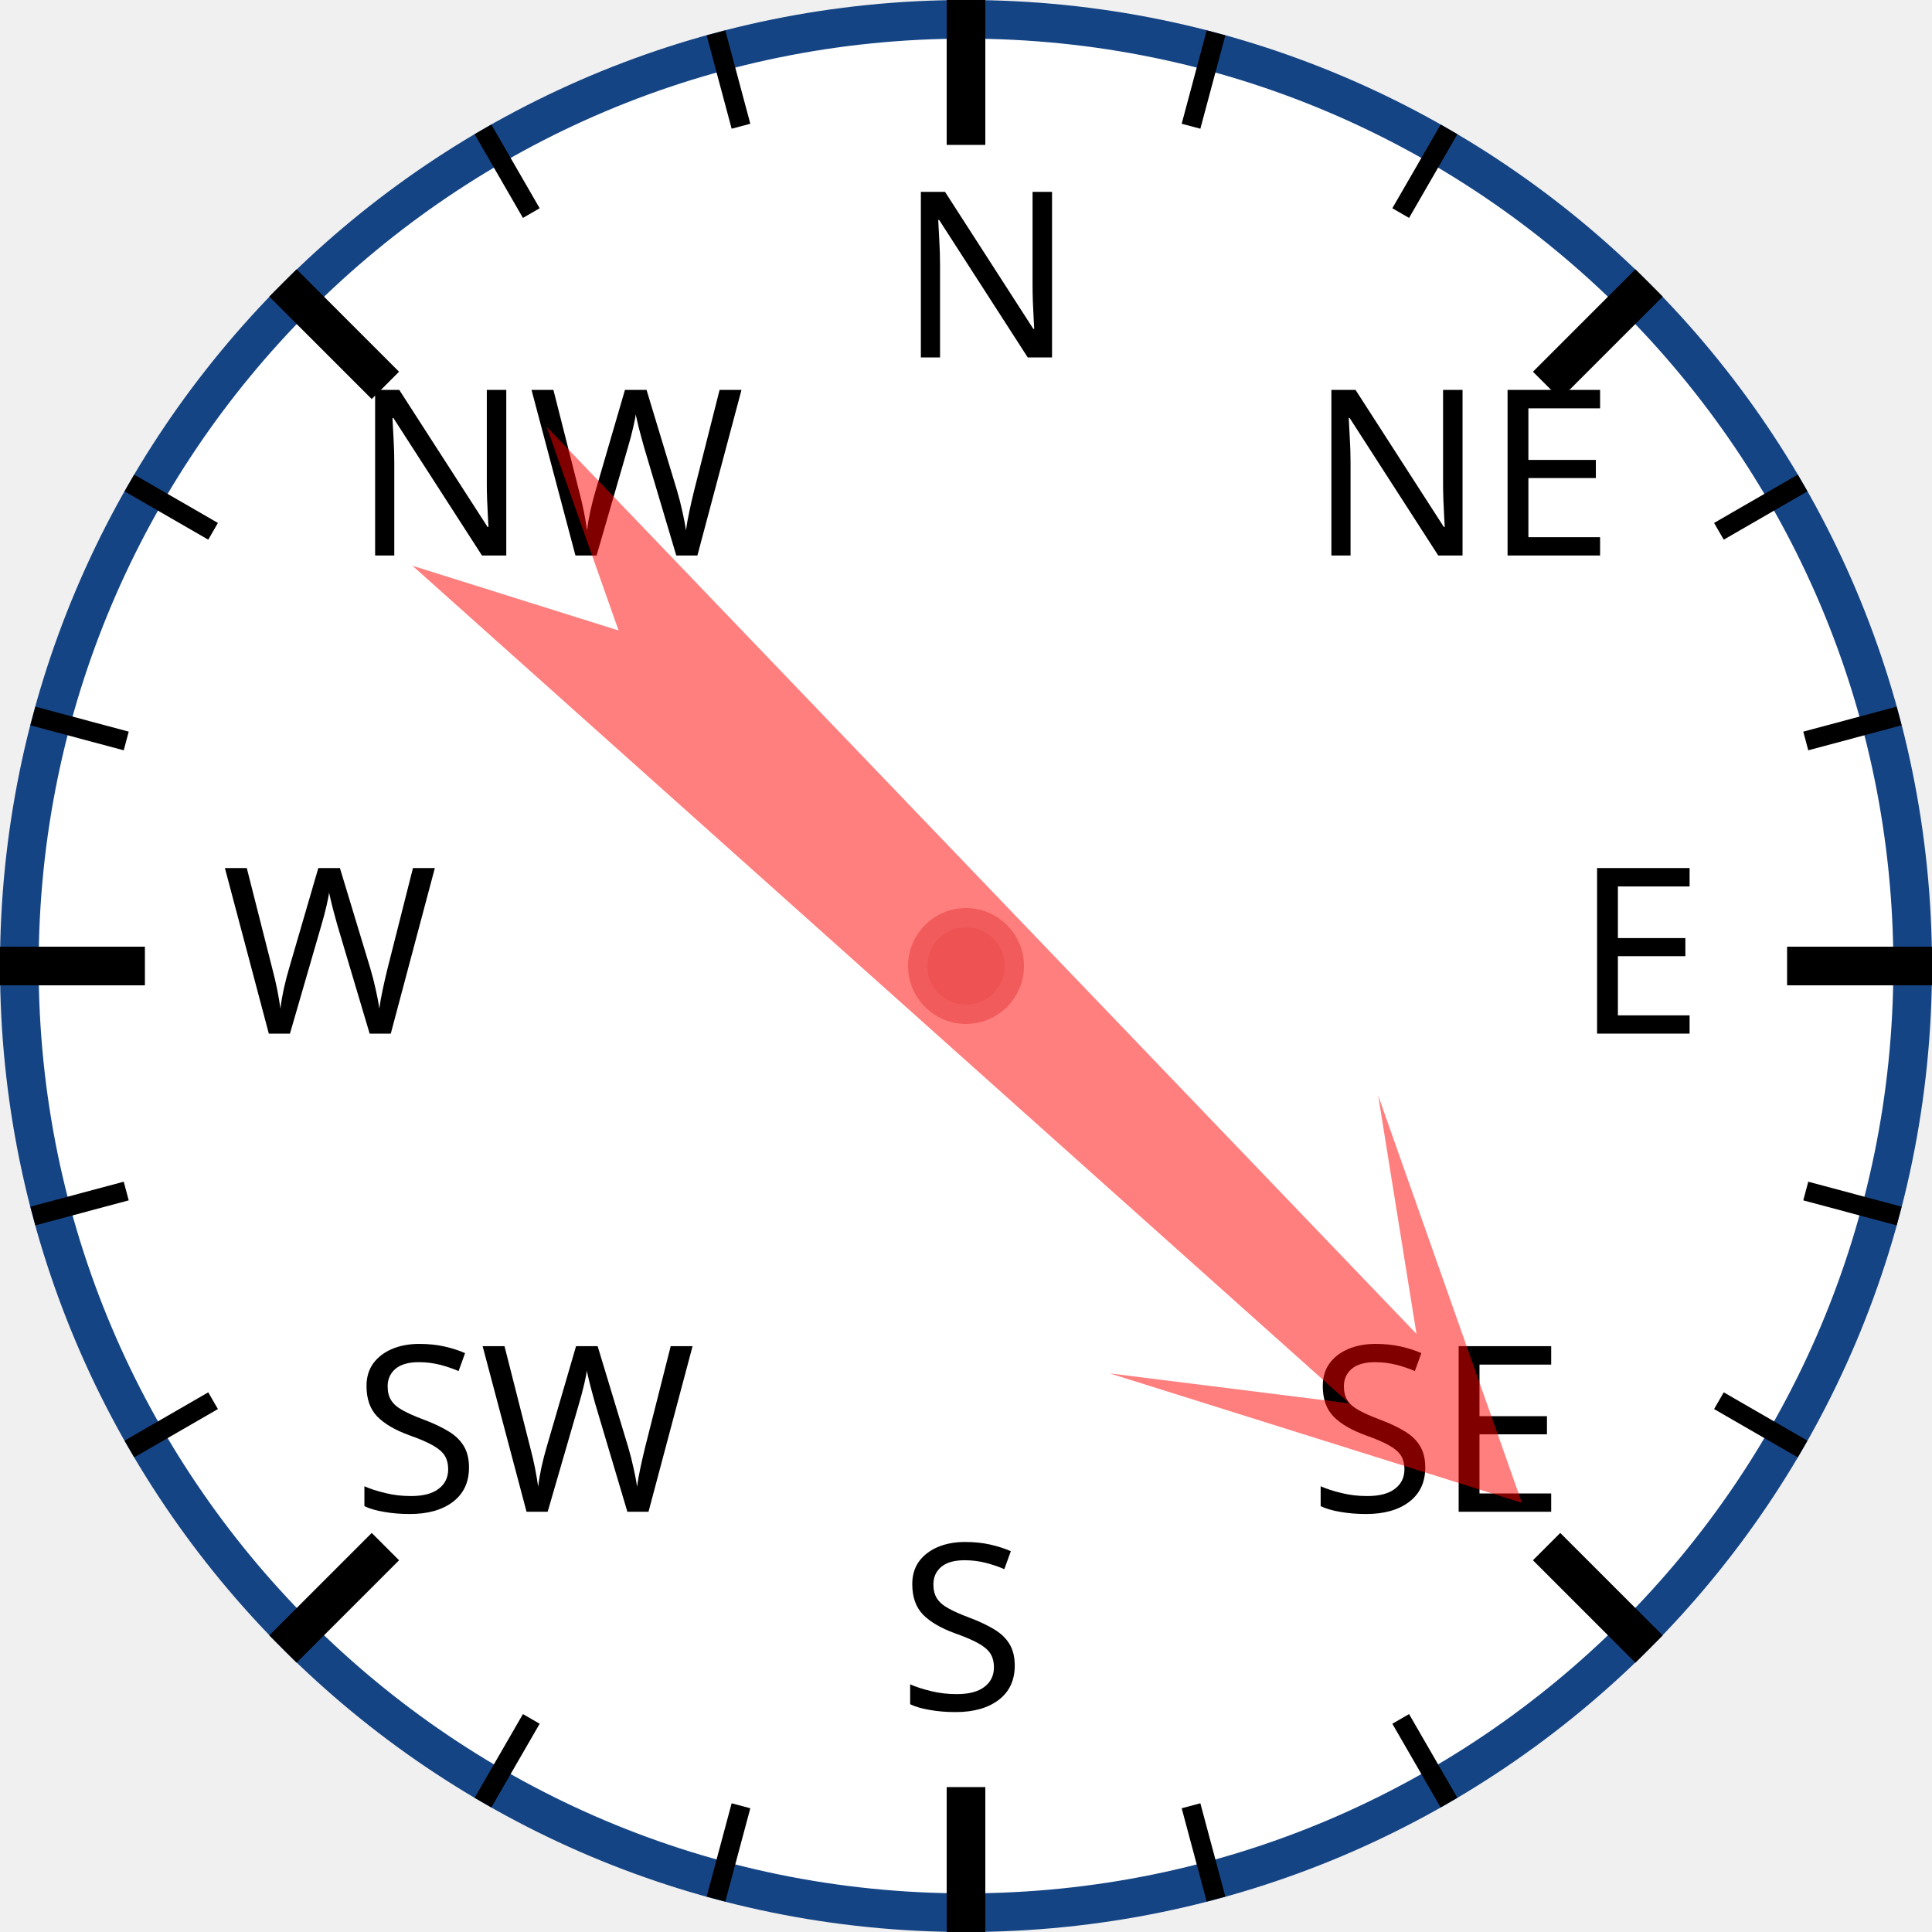
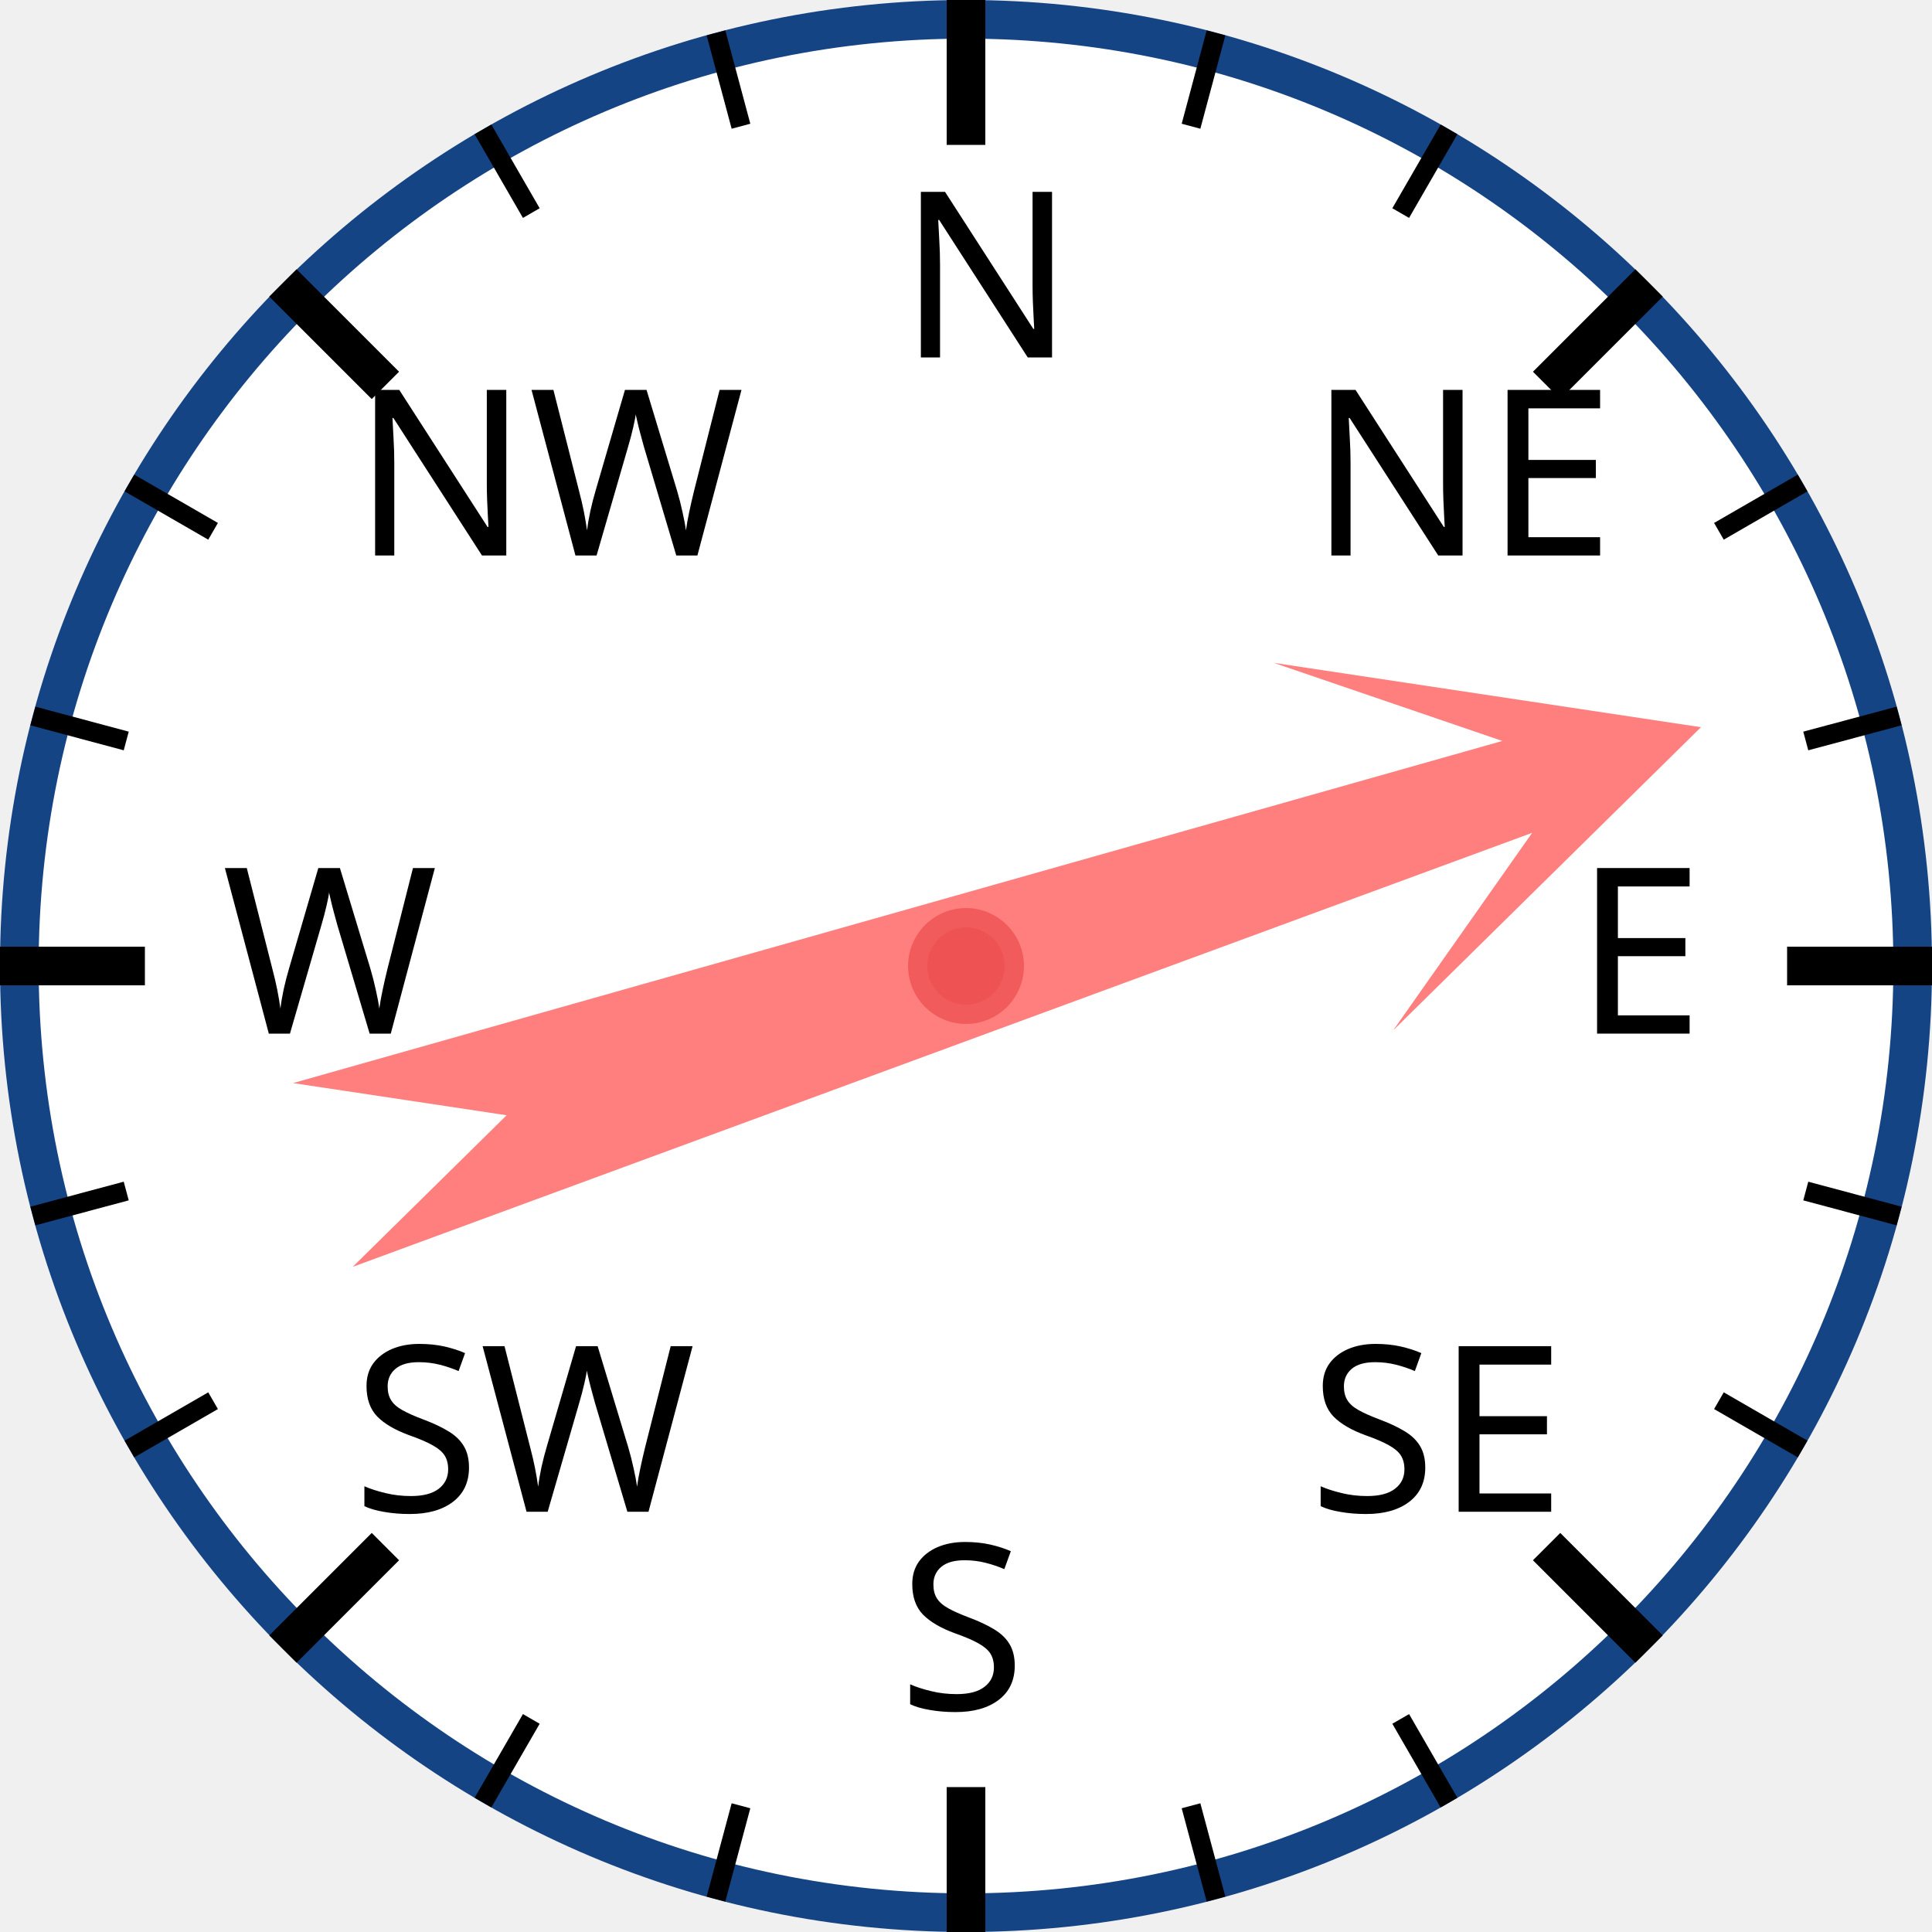
<svg xmlns="http://www.w3.org/2000/svg" width="120px" height="120px" viewBox="0 0 200 200">
  <circle cx="100" cy="100" r="98" style="fill: white; stroke: #154485; stroke-width: 4;" />
  <text x="93.0" y="37.0" style="font-family: sans-serif; font-size: 18pt;">N</text>
  <line x1="100.0" y1="0.0" x2="100.0" y2="15.0" style="stroke: black; stroke-width: 4;" />
  <line x1="74.118" y1="3.407" x2="76.706" y2="13.067" style="stroke: black; stroke-width: 2;" />
  <line x1="50" y1="13.397" x2="55" y2="22.058" style="stroke: black; stroke-width: 2;" />
  <text x="36.503" y="57.503" style="font-family: sans-serif; font-size: 18pt;">NW</text>
  <line x1="29.289" y1="29.289" x2="39.896" y2="39.896" style="stroke: black; stroke-width: 4;" />
  <line x1="13.397" y1="50" x2="22.058" y2="55" style="stroke: black; stroke-width: 2;" />
  <line x1="3.407" y1="74.118" x2="13.067" y2="76.706" style="stroke: black; stroke-width: 2;" />
  <text x="23.0" y="107.0" style="font-family: sans-serif; font-size: 18pt;">W</text>
  <line x1="0.0" y1="100.0" x2="15.0" y2="100.0" style="stroke: black; stroke-width: 4;" />
  <line x1="3.407" y1="125.882" x2="13.067" y2="123.294" style="stroke: black; stroke-width: 2;" />
  <line x1="13.397" y1="150" x2="22.058" y2="145" style="stroke: black; stroke-width: 2;" />
  <text x="36.503" y="156.497" style="font-family: sans-serif; font-size: 18pt;">SW</text>
  <line x1="29.289" y1="170.711" x2="39.896" y2="160.104" style="stroke: black; stroke-width: 4;" />
  <line x1="50" y1="186.603" x2="55" y2="177.942" style="stroke: black; stroke-width: 2;" />
  <line x1="74.118" y1="196.593" x2="76.706" y2="186.933" style="stroke: black; stroke-width: 2;" />
  <text x="93" y="177.0" style="font-family: sans-serif; font-size: 18pt;">S</text>
  <line x1="100" y1="200.0" x2="100" y2="185.0" style="stroke: black; stroke-width: 4;" />
  <line x1="125.882" y1="196.593" x2="123.294" y2="186.933" style="stroke: black; stroke-width: 2;" />
  <line x1="150.0" y1="186.603" x2="145.0" y2="177.942" style="stroke: black; stroke-width: 2;" />
  <text x="135.497" y="156.497" style="font-family: sans-serif; font-size: 18pt;">SE</text>
  <line x1="170.711" y1="170.711" x2="160.104" y2="160.104" style="stroke: black; stroke-width: 4;" />
  <line x1="186.603" y1="150" x2="177.942" y2="145" style="stroke: black; stroke-width: 2;" />
  <line x1="196.593" y1="125.882" x2="186.933" y2="123.294" style="stroke: black; stroke-width: 2;" />
  <text x="163.0" y="107" style="font-family: sans-serif; font-size: 18pt;">E</text>
  <line x1="200.0" y1="100" x2="185.0" y2="100" style="stroke: black; stroke-width: 4;" />
  <line x1="196.593" y1="74.118" x2="186.933" y2="76.706" style="stroke: black; stroke-width: 2;" />
  <line x1="186.603" y1="50" x2="177.942" y2="55" style="stroke: black; stroke-width: 2;" />
  <text x="135.497" y="57.503" style="font-family: sans-serif; font-size: 18pt;">NE</text>
  <line x1="170.711" y1="29.289" x2="160.104" y2="39.896" style="stroke: black; stroke-width: 4;" />
  <line x1="150" y1="13.397" x2="145" y2="22.058" style="stroke: black; stroke-width: 2;" />
  <line x1="125.882" y1="3.407" x2="123.294" y2="13.067" style="stroke: black; stroke-width: 2;" />
-   <polygon points="100 20 120 60 105 40 110 170 100 150 90 170 95 40 80 60" style="fill: red; fill-opacity: 0.5;" transform="rotate(134,100,100)" />
+   <polygon points="100 20 120 60 105 40 110 170 100 150 90 170 95 40 80 60" style="fill: red; fill-opacity: 0.5;" transform="rotate(72,100,100)" />
  <circle cx="100" cy="100" r="5" style="fill: #EE5252; stroke: #F25B5B; stroke-width: 2;" />
</svg>
